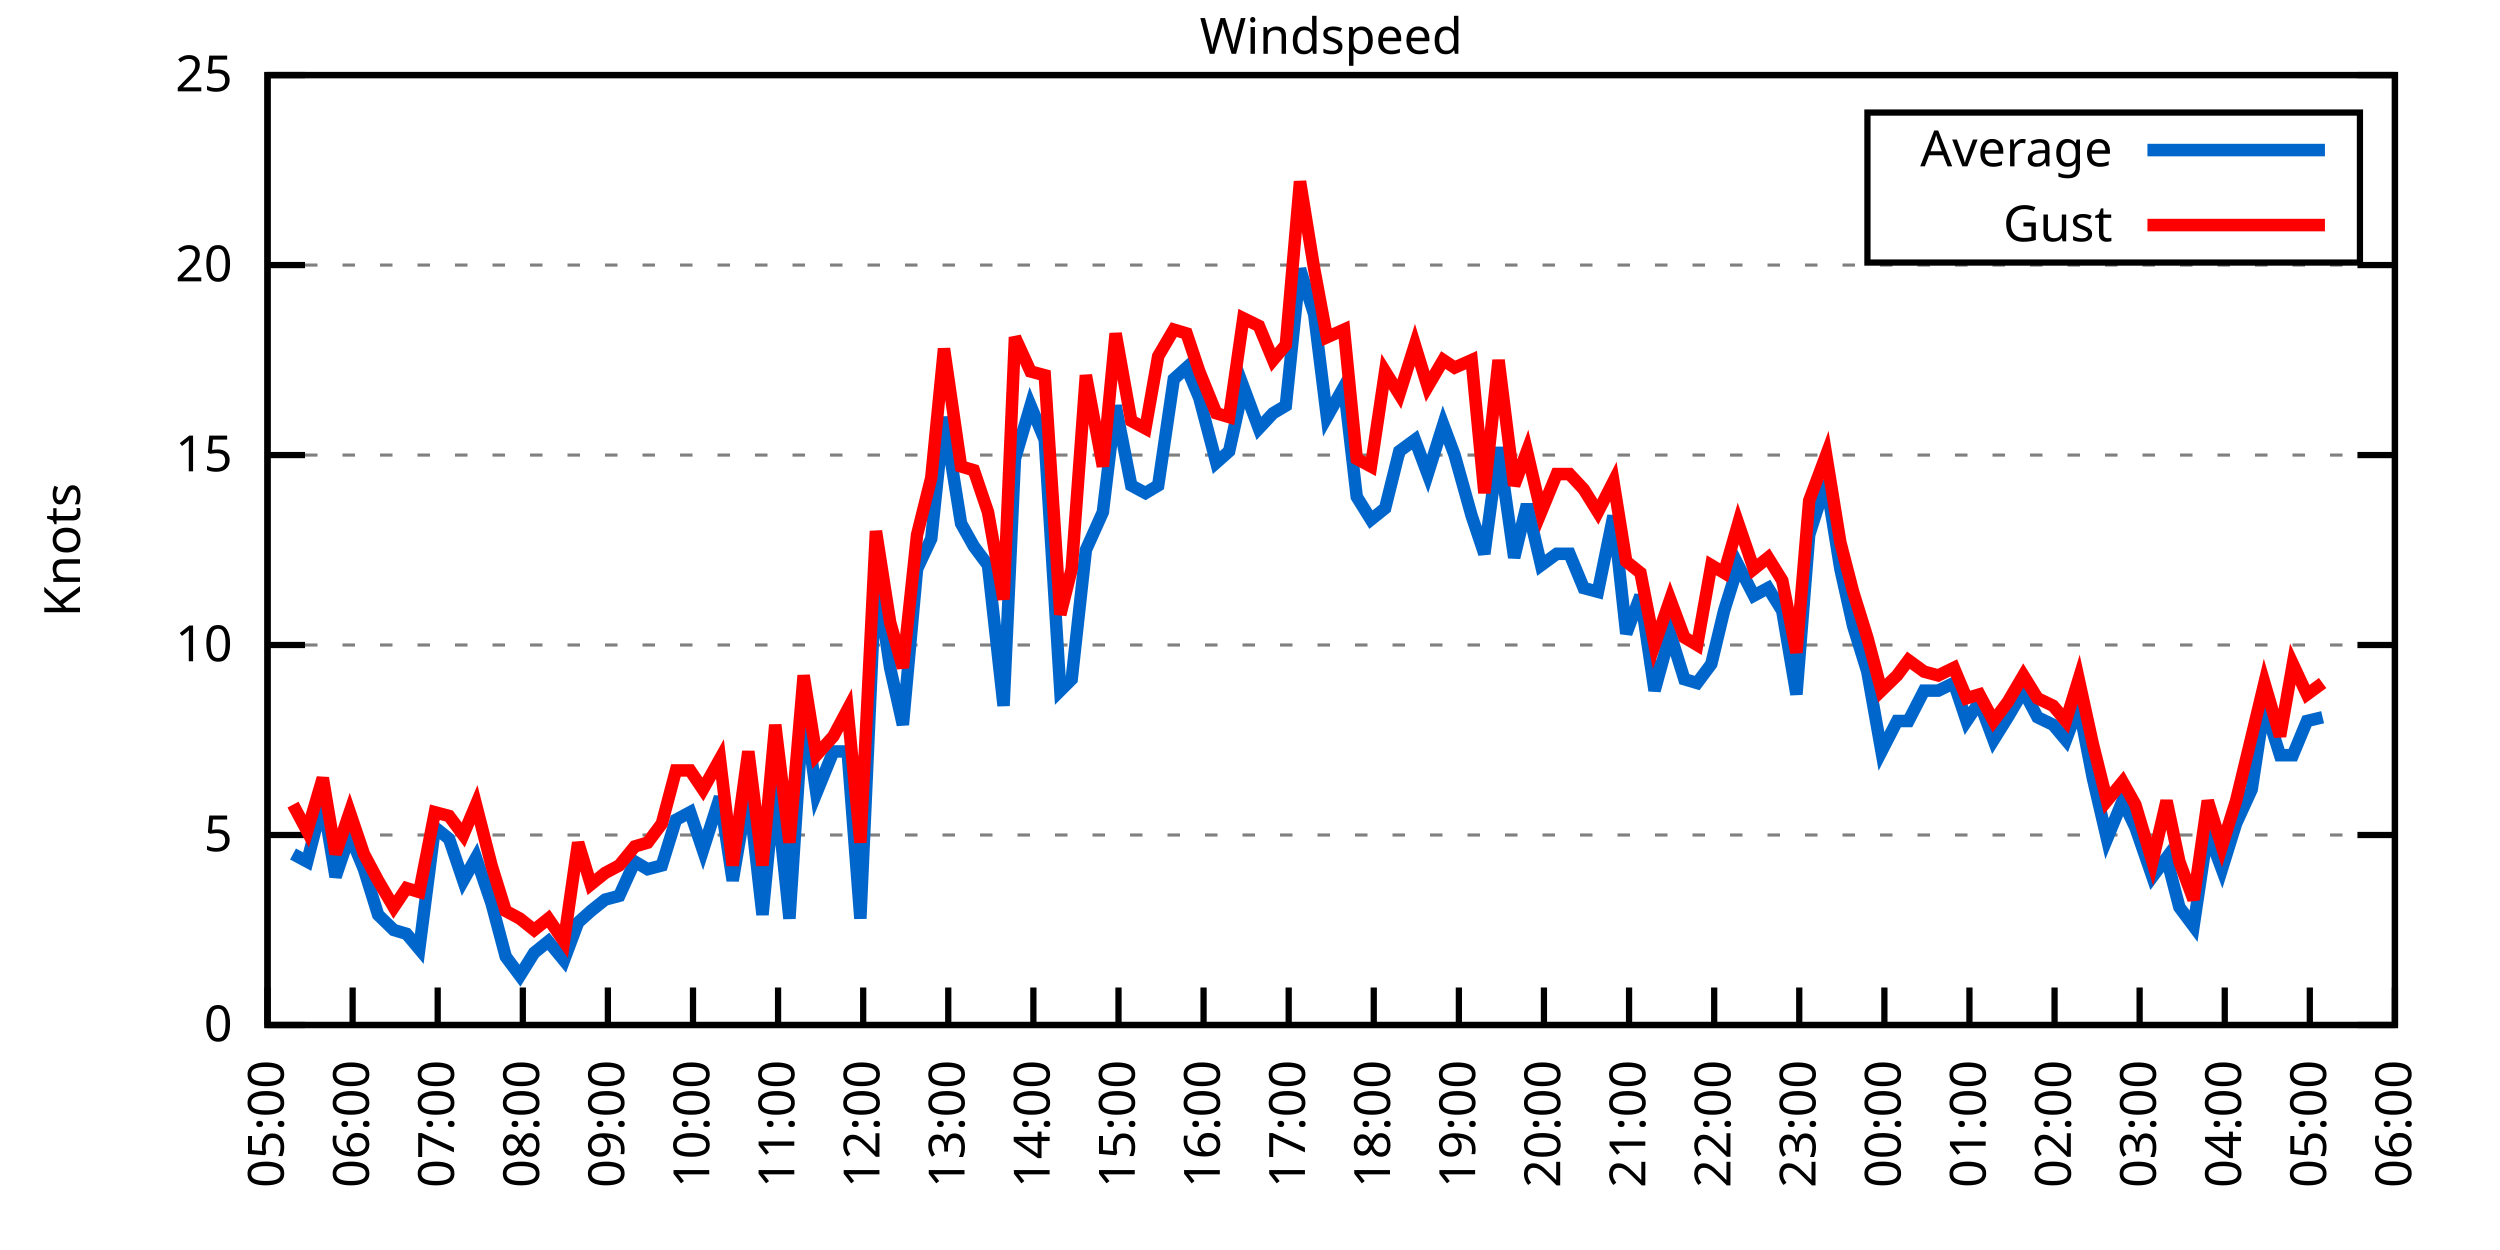
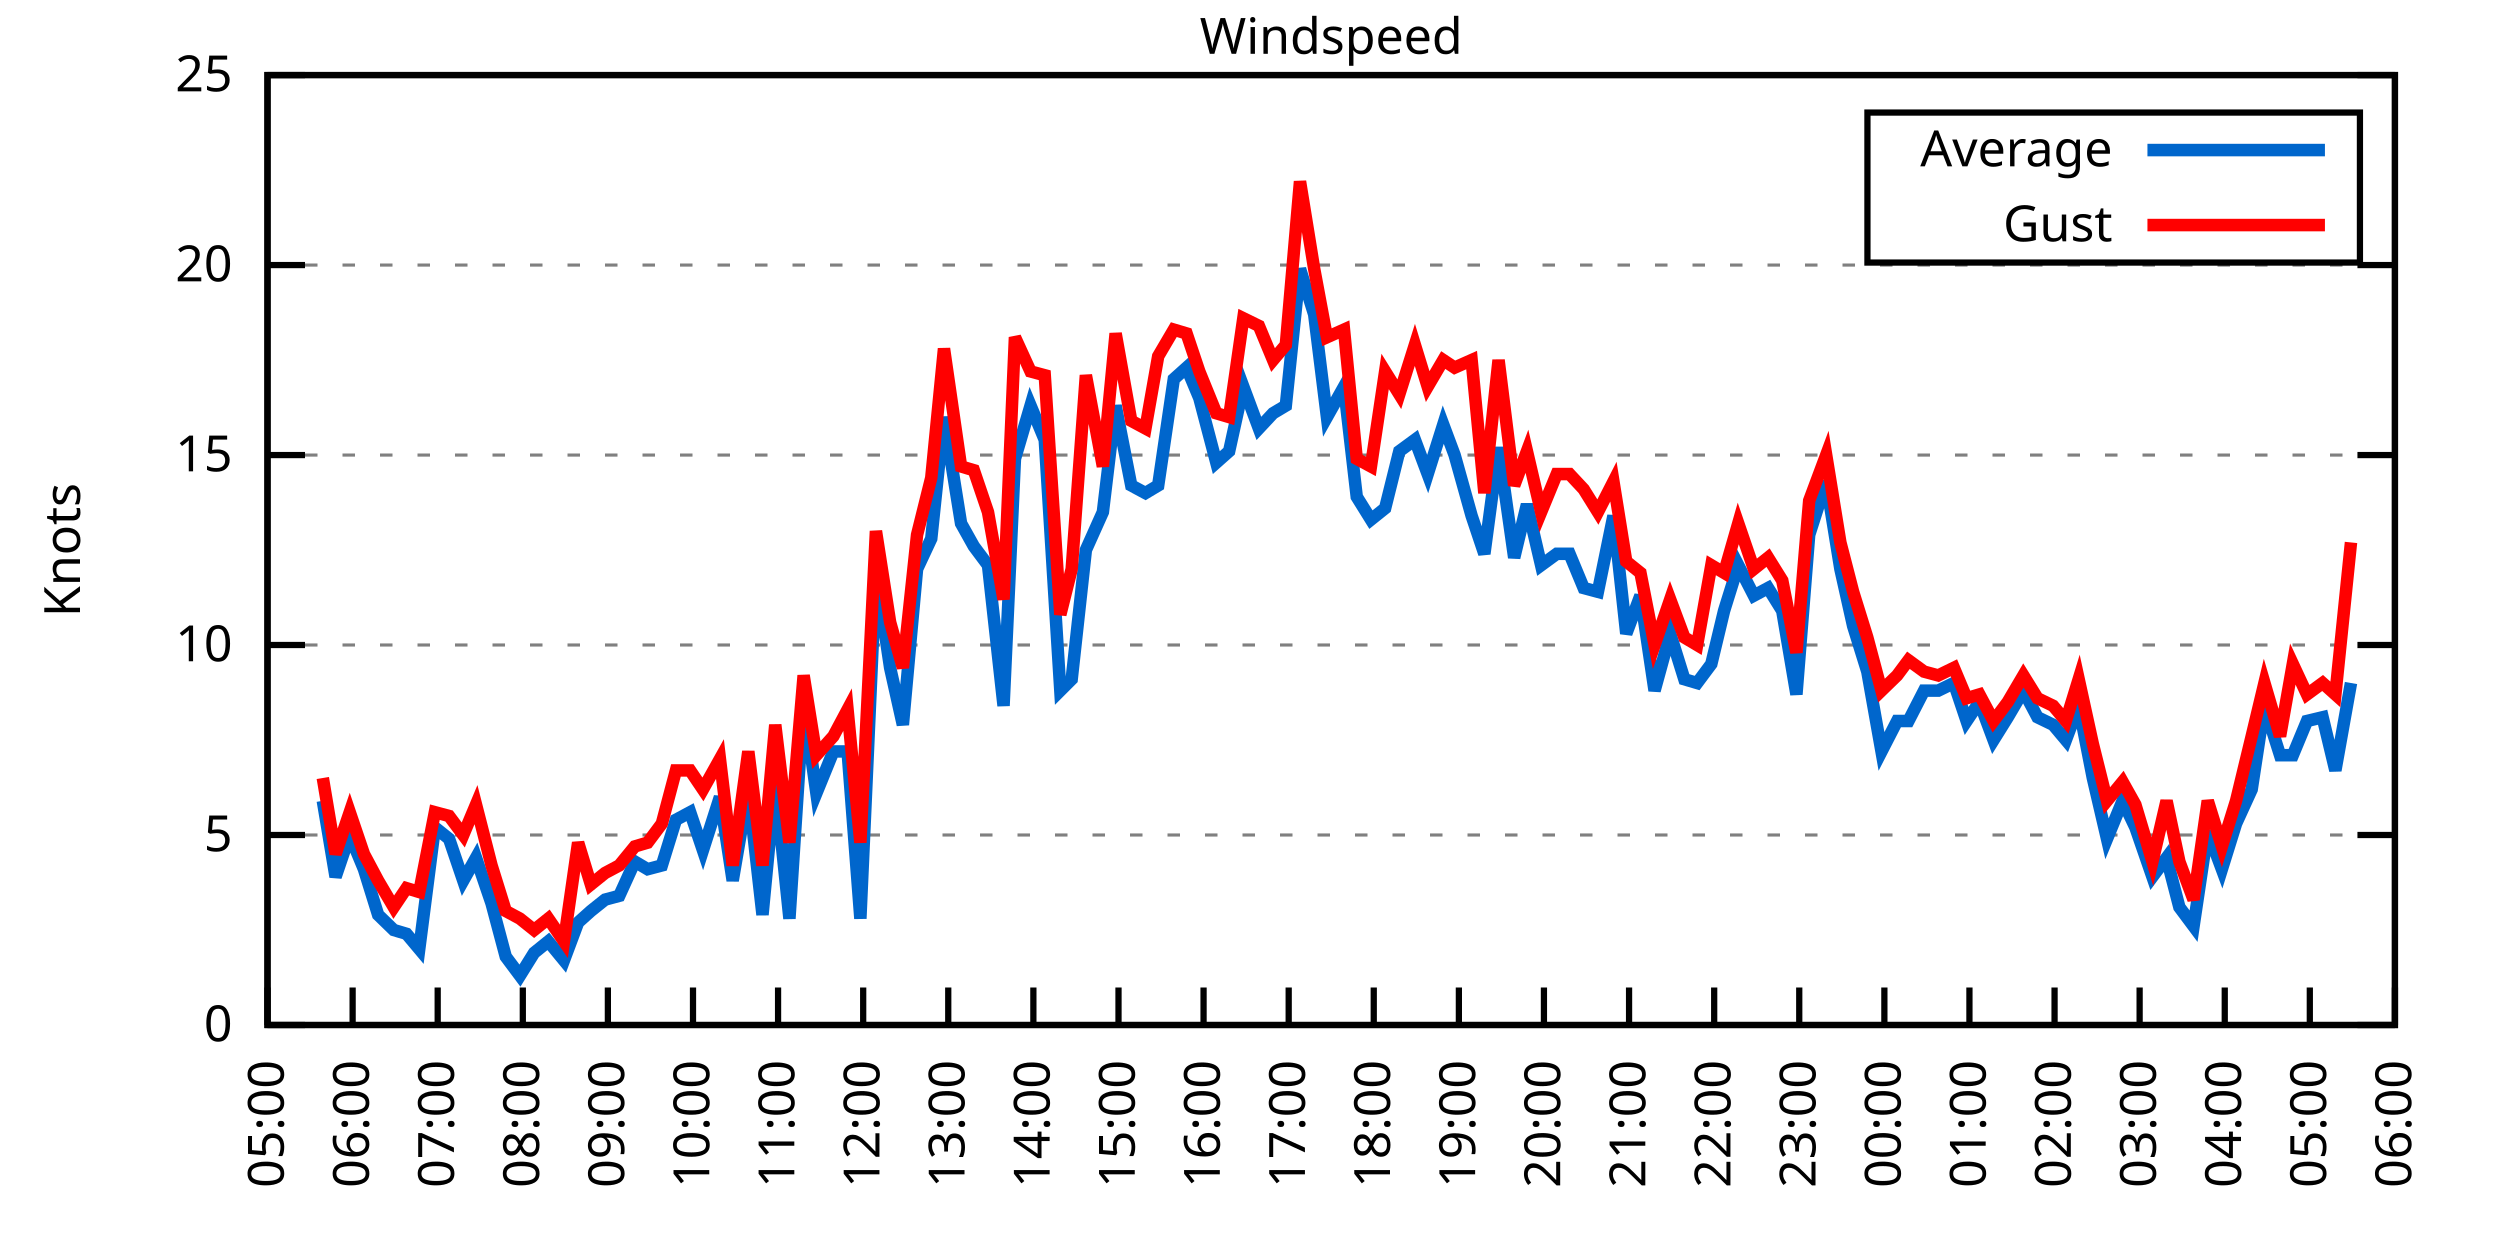
<svg xmlns="http://www.w3.org/2000/svg" xmlns:xlink="http://www.w3.org/1999/xlink" width="400" height="200" viewBox="0 0 400 200">
  <g id="gnuplot_canvas">
    <rect x="0" y="0" width="400" height="200" fill="none" />
    <defs>
      <circle id="gpDot" r="0.5" stroke-width="0.5" stroke="currentColor" />
      <path id="gpPt0" stroke-width="0.333" stroke="currentColor" d="M-1,0 h2 M0,-1 v2" />
      <path id="gpPt1" stroke-width="0.333" stroke="currentColor" d="M-1,-1 L1,1 M1,-1 L-1,1" />
      <path id="gpPt2" stroke-width="0.333" stroke="currentColor" d="M-1,0 L1,0 M0,-1 L0,1 M-1,-1 L1,1 M-1,1 L1,-1" />
      <rect id="gpPt3" stroke-width="0.333" stroke="currentColor" x="-1" y="-1" width="2" height="2" />
      <rect id="gpPt4" stroke-width="0.333" stroke="currentColor" fill="currentColor" x="-1" y="-1" width="2" height="2" />
      <circle id="gpPt5" stroke-width="0.333" stroke="currentColor" cx="0" cy="0" r="1" />
      <use xlink:href="#gpPt5" id="gpPt6" fill="currentColor" stroke="none" />
      <path id="gpPt7" stroke-width="0.333" stroke="currentColor" d="M0,-1.33 L-1.33,0.67 L1.33,0.67 z" />
      <use xlink:href="#gpPt7" id="gpPt8" fill="currentColor" stroke="none" />
      <use xlink:href="#gpPt7" id="gpPt9" stroke="currentColor" transform="rotate(180)" />
      <use xlink:href="#gpPt9" id="gpPt10" fill="currentColor" stroke="none" />
      <use xlink:href="#gpPt3" id="gpPt11" stroke="currentColor" transform="rotate(45)" />
      <use xlink:href="#gpPt11" id="gpPt12" fill="currentColor" stroke="none" />
      <path id="gpPt13" stroke-width="0.333" stroke="currentColor" d="M0,1.330 L1.265,0.411 L0.782,-1.067 L-0.782,-1.076 L-1.265,0.411 z" />
      <use xlink:href="#gpPt13" id="gpPt14" fill="currentColor" stroke="none" />
      <filter id="textbox" filterUnits="objectBoundingBox" x="0" y="0" height="1" width="1">
        <feFlood flood-color="white" flood-opacity="1" result="bgnd" />
        <feComposite in="SourceGraphic" in2="bgnd" operator="atop" />
      </filter>
      <filter id="greybox" filterUnits="objectBoundingBox" x="0" y="0" height="1" width="1">
        <feFlood flood-color="lightgrey" flood-opacity="1" result="grey" />
        <feComposite in="SourceGraphic" in2="grey" operator="atop" />
      </filter>
    </defs>
    <g fill="none" color="white" stroke="currentColor" stroke-width="1.00" stroke-linecap="butt" stroke-linejoin="miter">
</g>
    <g fill="none" color="black" stroke="currentColor" stroke-width="1.00" stroke-linecap="butt" stroke-linejoin="miter">
      <g stroke="none" shape-rendering="crispEdges">
        <polygon fill="rgb(255, 255, 255)" points="42.80,164.00 383.18,164.00 383.18,12.02 42.80,12.02 " />
      </g>
    </g>
    <g fill="none" color="black" stroke="currentColor" stroke-width="1.00" stroke-linecap="butt" stroke-linejoin="miter">
</g>
    <g fill="none" color="black" stroke="black" stroke-width="0.50" stroke-linecap="butt" stroke-linejoin="miter">
</g>
    <g fill="none" color="gray" stroke="currentColor" stroke-width="0.50" stroke-linecap="butt" stroke-linejoin="miter">
      <path stroke="gray" stroke-dasharray="2,4" class="gridline" d="M42.80,164.00 L383.19,164.00  " />
    </g>
    <g fill="none" color="gray" stroke="gray" stroke-width="1.00" stroke-linecap="butt" stroke-linejoin="miter">
</g>
    <g fill="none" color="black" stroke="currentColor" stroke-width="1.00" stroke-linecap="butt" stroke-linejoin="miter">
      <path stroke="black" d="M42.80,164.00 L48.80,164.00 M383.19,164.00 L377.19,164.00  " />
      <g transform="translate(37.20,166.60)" stroke="none" fill="black" font-family="Sans" font-size="8.00" text-anchor="end">
        <text>
          <tspan font-family="Sans"> 0</tspan>
        </text>
      </g>
    </g>
    <g fill="none" color="black" stroke="currentColor" stroke-width="1.00" stroke-linecap="butt" stroke-linejoin="miter">
</g>
    <g fill="none" color="black" stroke="black" stroke-width="0.50" stroke-linecap="butt" stroke-linejoin="miter">
</g>
    <g fill="none" color="gray" stroke="currentColor" stroke-width="0.50" stroke-linecap="butt" stroke-linejoin="miter">
      <path stroke="gray" stroke-dasharray="2,4" class="gridline" d="M42.80,133.60 L383.19,133.60  " />
    </g>
    <g fill="none" color="gray" stroke="gray" stroke-width="1.00" stroke-linecap="butt" stroke-linejoin="miter">
</g>
    <g fill="none" color="black" stroke="currentColor" stroke-width="1.00" stroke-linecap="butt" stroke-linejoin="miter">
      <path stroke="black" d="M42.80,133.60 L48.80,133.60 M383.19,133.60 L377.19,133.60  " />
      <g transform="translate(37.20,136.20)" stroke="none" fill="black" font-family="Sans" font-size="8.00" text-anchor="end">
        <text>
          <tspan font-family="Sans"> 5</tspan>
        </text>
      </g>
    </g>
    <g fill="none" color="black" stroke="currentColor" stroke-width="1.00" stroke-linecap="butt" stroke-linejoin="miter">
</g>
    <g fill="none" color="black" stroke="black" stroke-width="0.50" stroke-linecap="butt" stroke-linejoin="miter">
</g>
    <g fill="none" color="gray" stroke="currentColor" stroke-width="0.50" stroke-linecap="butt" stroke-linejoin="miter">
      <path stroke="gray" stroke-dasharray="2,4" class="gridline" d="M42.80,103.20 L383.19,103.20  " />
    </g>
    <g fill="none" color="gray" stroke="gray" stroke-width="1.00" stroke-linecap="butt" stroke-linejoin="miter">
</g>
    <g fill="none" color="black" stroke="currentColor" stroke-width="1.00" stroke-linecap="butt" stroke-linejoin="miter">
      <path stroke="black" d="M42.80,103.20 L48.80,103.20 M383.19,103.20 L377.19,103.20  " />
      <g transform="translate(37.20,105.80)" stroke="none" fill="black" font-family="Sans" font-size="8.00" text-anchor="end">
        <text>
          <tspan font-family="Sans"> 10</tspan>
        </text>
      </g>
    </g>
    <g fill="none" color="black" stroke="currentColor" stroke-width="1.00" stroke-linecap="butt" stroke-linejoin="miter">
</g>
    <g fill="none" color="black" stroke="black" stroke-width="0.50" stroke-linecap="butt" stroke-linejoin="miter">
</g>
    <g fill="none" color="gray" stroke="currentColor" stroke-width="0.50" stroke-linecap="butt" stroke-linejoin="miter">
      <path stroke="gray" stroke-dasharray="2,4" class="gridline" d="M42.80,72.81 L383.19,72.81  " />
    </g>
    <g fill="none" color="gray" stroke="gray" stroke-width="1.00" stroke-linecap="butt" stroke-linejoin="miter">
</g>
    <g fill="none" color="black" stroke="currentColor" stroke-width="1.00" stroke-linecap="butt" stroke-linejoin="miter">
      <path stroke="black" d="M42.80,72.81 L48.80,72.81 M383.19,72.81 L377.19,72.81  " />
      <g transform="translate(37.20,75.41)" stroke="none" fill="black" font-family="Sans" font-size="8.00" text-anchor="end">
        <text>
          <tspan font-family="Sans"> 15</tspan>
        </text>
      </g>
    </g>
    <g fill="none" color="black" stroke="currentColor" stroke-width="1.00" stroke-linecap="butt" stroke-linejoin="miter">
</g>
    <g fill="none" color="black" stroke="black" stroke-width="0.50" stroke-linecap="butt" stroke-linejoin="miter">
</g>
    <g fill="none" color="gray" stroke="currentColor" stroke-width="0.50" stroke-linecap="butt" stroke-linejoin="miter">
      <path stroke="gray" stroke-dasharray="2,4" class="gridline" d="M42.80,42.41 L383.19,42.41  " />
    </g>
    <g fill="none" color="gray" stroke="gray" stroke-width="1.00" stroke-linecap="butt" stroke-linejoin="miter">
</g>
    <g fill="none" color="black" stroke="currentColor" stroke-width="1.00" stroke-linecap="butt" stroke-linejoin="miter">
      <path stroke="black" d="M42.80,42.41 L48.80,42.41 M383.19,42.41 L377.19,42.41  " />
      <g transform="translate(37.20,45.01)" stroke="none" fill="black" font-family="Sans" font-size="8.00" text-anchor="end">
        <text>
          <tspan font-family="Sans"> 20</tspan>
        </text>
      </g>
    </g>
    <g fill="none" color="black" stroke="currentColor" stroke-width="1.00" stroke-linecap="butt" stroke-linejoin="miter">
</g>
    <g fill="none" color="black" stroke="black" stroke-width="0.50" stroke-linecap="butt" stroke-linejoin="miter">
</g>
    <g fill="none" color="gray" stroke="currentColor" stroke-width="0.50" stroke-linecap="butt" stroke-linejoin="miter">
      <path stroke="gray" stroke-dasharray="2,4" class="gridline" d="M42.80,12.01 L383.19,12.01  " />
    </g>
    <g fill="none" color="gray" stroke="gray" stroke-width="1.00" stroke-linecap="butt" stroke-linejoin="miter">
</g>
    <g fill="none" color="black" stroke="currentColor" stroke-width="1.00" stroke-linecap="butt" stroke-linejoin="miter">
      <path stroke="black" d="M42.80,12.01 L48.80,12.01 M383.19,12.01 L377.19,12.01  " />
      <g transform="translate(37.20,14.61)" stroke="none" fill="black" font-family="Sans" font-size="8.00" text-anchor="end">
        <text>
          <tspan font-family="Sans"> 25</tspan>
        </text>
      </g>
    </g>
    <g fill="none" color="black" stroke="currentColor" stroke-width="1.00" stroke-linecap="butt" stroke-linejoin="miter">
      <path stroke="black" d="M42.80,164.00 L42.80,158.00  " />
      <g transform="translate(45.40,169.60) rotate(270.00)" stroke="none" fill="black" font-family="Sans" font-size="8.00" text-anchor="end">
        <text>
          <tspan font-family="Sans">05:00</tspan>
        </text>
      </g>
    </g>
    <g fill="none" color="black" stroke="currentColor" stroke-width="1.00" stroke-linecap="butt" stroke-linejoin="miter">
      <path stroke="black" d="M56.42,164.00 L56.42,158.00  " />
      <g transform="translate(59.02,169.60) rotate(270.00)" stroke="none" fill="black" font-family="Sans" font-size="8.00" text-anchor="end">
        <text>
          <tspan font-family="Sans">06:00</tspan>
        </text>
      </g>
    </g>
    <g fill="none" color="black" stroke="currentColor" stroke-width="1.00" stroke-linecap="butt" stroke-linejoin="miter">
      <path stroke="black" d="M70.03,164.00 L70.03,158.00  " />
      <g transform="translate(72.63,169.60) rotate(270.00)" stroke="none" fill="black" font-family="Sans" font-size="8.00" text-anchor="end">
        <text>
          <tspan font-family="Sans">07:00</tspan>
        </text>
      </g>
    </g>
    <g fill="none" color="black" stroke="currentColor" stroke-width="1.00" stroke-linecap="butt" stroke-linejoin="miter">
      <path stroke="black" d="M83.65,164.00 L83.65,158.00  " />
      <g transform="translate(86.25,169.60) rotate(270.00)" stroke="none" fill="black" font-family="Sans" font-size="8.00" text-anchor="end">
        <text>
          <tspan font-family="Sans">08:00</tspan>
        </text>
      </g>
    </g>
    <g fill="none" color="black" stroke="currentColor" stroke-width="1.00" stroke-linecap="butt" stroke-linejoin="miter">
      <path stroke="black" d="M97.26,164.00 L97.26,158.00  " />
      <g transform="translate(99.86,169.60) rotate(270.00)" stroke="none" fill="black" font-family="Sans" font-size="8.00" text-anchor="end">
        <text>
          <tspan font-family="Sans">09:00</tspan>
        </text>
      </g>
    </g>
    <g fill="none" color="black" stroke="currentColor" stroke-width="1.00" stroke-linecap="butt" stroke-linejoin="miter">
      <path stroke="black" d="M110.88,164.00 L110.88,158.00  " />
      <g transform="translate(113.48,169.60) rotate(270.00)" stroke="none" fill="black" font-family="Sans" font-size="8.00" text-anchor="end">
        <text>
          <tspan font-family="Sans">10:00</tspan>
        </text>
      </g>
    </g>
    <g fill="none" color="black" stroke="currentColor" stroke-width="1.00" stroke-linecap="butt" stroke-linejoin="miter">
      <path stroke="black" d="M124.49,164.00 L124.49,158.00  " />
      <g transform="translate(127.09,169.60) rotate(270.00)" stroke="none" fill="black" font-family="Sans" font-size="8.00" text-anchor="end">
        <text>
          <tspan font-family="Sans">11:00</tspan>
        </text>
      </g>
    </g>
    <g fill="none" color="black" stroke="currentColor" stroke-width="1.00" stroke-linecap="butt" stroke-linejoin="miter">
      <path stroke="black" d="M138.11,164.00 L138.11,158.00  " />
      <g transform="translate(140.71,169.60) rotate(270.00)" stroke="none" fill="black" font-family="Sans" font-size="8.00" text-anchor="end">
        <text>
          <tspan font-family="Sans">12:00</tspan>
        </text>
      </g>
    </g>
    <g fill="none" color="black" stroke="currentColor" stroke-width="1.00" stroke-linecap="butt" stroke-linejoin="miter">
      <path stroke="black" d="M151.72,164.00 L151.72,158.00  " />
      <g transform="translate(154.32,169.60) rotate(270.00)" stroke="none" fill="black" font-family="Sans" font-size="8.00" text-anchor="end">
        <text>
          <tspan font-family="Sans">13:00</tspan>
        </text>
      </g>
    </g>
    <g fill="none" color="black" stroke="currentColor" stroke-width="1.00" stroke-linecap="butt" stroke-linejoin="miter">
      <path stroke="black" d="M165.34,164.00 L165.34,158.00  " />
      <g transform="translate(167.94,169.60) rotate(270.00)" stroke="none" fill="black" font-family="Sans" font-size="8.00" text-anchor="end">
        <text>
          <tspan font-family="Sans">14:00</tspan>
        </text>
      </g>
    </g>
    <g fill="none" color="black" stroke="currentColor" stroke-width="1.00" stroke-linecap="butt" stroke-linejoin="miter">
      <path stroke="black" d="M178.96,164.00 L178.96,158.00  " />
      <g transform="translate(181.56,169.60) rotate(270.00)" stroke="none" fill="black" font-family="Sans" font-size="8.00" text-anchor="end">
        <text>
          <tspan font-family="Sans">15:00</tspan>
        </text>
      </g>
    </g>
    <g fill="none" color="black" stroke="currentColor" stroke-width="1.00" stroke-linecap="butt" stroke-linejoin="miter">
      <path stroke="black" d="M192.57,164.00 L192.57,158.00  " />
      <g transform="translate(195.17,169.60) rotate(270.00)" stroke="none" fill="black" font-family="Sans" font-size="8.00" text-anchor="end">
        <text>
          <tspan font-family="Sans">16:00</tspan>
        </text>
      </g>
    </g>
    <g fill="none" color="black" stroke="currentColor" stroke-width="1.00" stroke-linecap="butt" stroke-linejoin="miter">
      <path stroke="black" d="M206.19,164.00 L206.19,158.00  " />
      <g transform="translate(208.79,169.60) rotate(270.00)" stroke="none" fill="black" font-family="Sans" font-size="8.00" text-anchor="end">
        <text>
          <tspan font-family="Sans">17:00</tspan>
        </text>
      </g>
    </g>
    <g fill="none" color="black" stroke="currentColor" stroke-width="1.00" stroke-linecap="butt" stroke-linejoin="miter">
      <path stroke="black" d="M219.80,164.00 L219.80,158.00  " />
      <g transform="translate(222.40,169.60) rotate(270.00)" stroke="none" fill="black" font-family="Sans" font-size="8.00" text-anchor="end">
        <text>
          <tspan font-family="Sans">18:00</tspan>
        </text>
      </g>
    </g>
    <g fill="none" color="black" stroke="currentColor" stroke-width="1.00" stroke-linecap="butt" stroke-linejoin="miter">
      <path stroke="black" d="M233.42,164.00 L233.42,158.00  " />
      <g transform="translate(236.02,169.60) rotate(270.00)" stroke="none" fill="black" font-family="Sans" font-size="8.00" text-anchor="end">
        <text>
          <tspan font-family="Sans">19:00</tspan>
        </text>
      </g>
    </g>
    <g fill="none" color="black" stroke="currentColor" stroke-width="1.00" stroke-linecap="butt" stroke-linejoin="miter">
      <path stroke="black" d="M247.03,164.00 L247.03,158.00  " />
      <g transform="translate(249.63,169.60) rotate(270.00)" stroke="none" fill="black" font-family="Sans" font-size="8.00" text-anchor="end">
        <text>
          <tspan font-family="Sans">20:00</tspan>
        </text>
      </g>
    </g>
    <g fill="none" color="black" stroke="currentColor" stroke-width="1.00" stroke-linecap="butt" stroke-linejoin="miter">
      <path stroke="black" d="M260.65,164.00 L260.65,158.00  " />
      <g transform="translate(263.25,169.60) rotate(270.00)" stroke="none" fill="black" font-family="Sans" font-size="8.00" text-anchor="end">
        <text>
          <tspan font-family="Sans">21:00</tspan>
        </text>
      </g>
    </g>
    <g fill="none" color="black" stroke="currentColor" stroke-width="1.00" stroke-linecap="butt" stroke-linejoin="miter">
      <path stroke="black" d="M274.27,164.00 L274.27,158.00  " />
      <g transform="translate(276.87,169.60) rotate(270.00)" stroke="none" fill="black" font-family="Sans" font-size="8.00" text-anchor="end">
        <text>
          <tspan font-family="Sans">22:00</tspan>
        </text>
      </g>
    </g>
    <g fill="none" color="black" stroke="currentColor" stroke-width="1.00" stroke-linecap="butt" stroke-linejoin="miter">
      <path stroke="black" d="M287.88,164.00 L287.88,158.00  " />
      <g transform="translate(290.48,169.60) rotate(270.00)" stroke="none" fill="black" font-family="Sans" font-size="8.00" text-anchor="end">
        <text>
          <tspan font-family="Sans">23:00</tspan>
        </text>
      </g>
    </g>
    <g fill="none" color="black" stroke="currentColor" stroke-width="1.00" stroke-linecap="butt" stroke-linejoin="miter">
      <path stroke="black" d="M301.50,164.00 L301.50,158.00  " />
      <g transform="translate(304.10,169.60) rotate(270.00)" stroke="none" fill="black" font-family="Sans" font-size="8.00" text-anchor="end">
        <text>
          <tspan font-family="Sans">00:00</tspan>
        </text>
      </g>
    </g>
    <g fill="none" color="black" stroke="currentColor" stroke-width="1.00" stroke-linecap="butt" stroke-linejoin="miter">
      <path stroke="black" d="M315.11,164.00 L315.11,158.00  " />
      <g transform="translate(317.71,169.60) rotate(270.00)" stroke="none" fill="black" font-family="Sans" font-size="8.00" text-anchor="end">
        <text>
          <tspan font-family="Sans">01:00</tspan>
        </text>
      </g>
    </g>
    <g fill="none" color="black" stroke="currentColor" stroke-width="1.00" stroke-linecap="butt" stroke-linejoin="miter">
      <path stroke="black" d="M328.73,164.00 L328.73,158.00  " />
      <g transform="translate(331.33,169.60) rotate(270.00)" stroke="none" fill="black" font-family="Sans" font-size="8.00" text-anchor="end">
        <text>
          <tspan font-family="Sans">02:00</tspan>
        </text>
      </g>
    </g>
    <g fill="none" color="black" stroke="currentColor" stroke-width="1.00" stroke-linecap="butt" stroke-linejoin="miter">
      <path stroke="black" d="M342.34,164.00 L342.34,158.00  " />
      <g transform="translate(344.94,169.60) rotate(270.00)" stroke="none" fill="black" font-family="Sans" font-size="8.00" text-anchor="end">
        <text>
          <tspan font-family="Sans">03:00</tspan>
        </text>
      </g>
    </g>
    <g fill="none" color="black" stroke="currentColor" stroke-width="1.00" stroke-linecap="butt" stroke-linejoin="miter">
      <path stroke="black" d="M355.96,164.00 L355.96,158.00  " />
      <g transform="translate(358.56,169.60) rotate(270.00)" stroke="none" fill="black" font-family="Sans" font-size="8.00" text-anchor="end">
        <text>
          <tspan font-family="Sans">04:00</tspan>
        </text>
      </g>
    </g>
    <g fill="none" color="black" stroke="currentColor" stroke-width="1.00" stroke-linecap="butt" stroke-linejoin="miter">
      <path stroke="black" d="M369.57,164.00 L369.57,158.00  " />
      <g transform="translate(372.17,169.60) rotate(270.00)" stroke="none" fill="black" font-family="Sans" font-size="8.00" text-anchor="end">
        <text>
          <tspan font-family="Sans">05:00</tspan>
        </text>
      </g>
    </g>
    <g fill="none" color="black" stroke="currentColor" stroke-width="1.00" stroke-linecap="butt" stroke-linejoin="miter">
      <path stroke="black" d="M383.19,164.00 L383.19,158.00  " />
      <g transform="translate(385.79,169.60) rotate(270.00)" stroke="none" fill="black" font-family="Sans" font-size="8.00" text-anchor="end">
        <text>
          <tspan font-family="Sans">06:00</tspan>
        </text>
      </g>
    </g>
    <g fill="none" color="black" stroke="currentColor" stroke-width="1.00" stroke-linecap="butt" stroke-linejoin="miter">
</g>
    <g fill="none" color="black" stroke="currentColor" stroke-width="1.00" stroke-linecap="butt" stroke-linejoin="miter">
      <path stroke="black" d="M42.80,12.01 L42.80,164.00 L383.19,164.00 L383.19,12.01 L42.80,12.01 Z  " />
    </g>
    <g fill="none" color="black" stroke="currentColor" stroke-width="1.00" stroke-linecap="butt" stroke-linejoin="miter">
</g>
    <g fill="none" color="black" stroke="currentColor" stroke-width="1.00" stroke-linecap="butt" stroke-linejoin="miter">
      <path stroke="black" d="M298.79,42.01 L298.79,18.01 L377.59,18.01 L377.59,42.01 L298.79,42.01 Z  " />
    </g>
    <g id="Windspeed_plot_1">
      <g fill="none" color="white" stroke="black" stroke-width="2.00" stroke-linecap="butt" stroke-linejoin="miter">
</g>
      <g fill="none" color="black" stroke="currentColor" stroke-width="2.00" stroke-linecap="butt" stroke-linejoin="miter">
        <g transform="translate(337.99,26.61)" stroke="none" fill="black" font-family="Sans" font-size="8.00" text-anchor="end">
          <text>
            <tspan font-family="Sans">Average</tspan>
          </text>
        </g>
      </g>
      <g fill="none" color="black" stroke="currentColor" stroke-width="2.00" stroke-linecap="butt" stroke-linejoin="miter">
-         <path stroke="rgb(  0, 102, 204)" d="M343.59,24.01 L371.99,24.01 M46.88,136.64 L49.15,137.86 L51.65,128.13 L53.69,140.29 L55.96,133.60 L58.23,139.07   L60.50,146.37 L63.00,148.80 L65.04,149.41 L67.08,151.84 L69.58,132.39 L71.85,134.21 L74.12,140.90 L76.16,137.25   L78.65,144.55 L80.92,153.06 L83.19,156.10 L85.46,152.45 L87.73,150.62 L90.23,153.66 L92.50,147.59 L94.54,145.76   L96.81,143.94 L99.08,143.33 L101.57,137.86 L103.62,139.07 L105.89,138.47 L108.15,131.17 L110.42,129.95 L112.47,136.03   L115.19,127.52 L117.23,140.90 L119.73,126.31 L122.00,146.37 L124.04,125.09 L126.31,146.98 L128.58,112.32 L130.62,126.91   L133.34,120.23 L135.61,120.23 L137.66,146.98 L140.15,91.65 L142.42,106.85 L144.46,115.97 L146.73,91.04 L149.00,86.18   L151.04,66.73 L153.77,83.75 L155.81,87.40 L158.08,90.44 L160.57,112.93 L162.39,73.41 L164.89,64.90 L167.16,70.37   L169.65,110.50 L171.47,108.68 L173.74,88.00 L176.46,81.93 L178.50,64.90 L181.00,77.67 L183.27,78.89 L185.31,77.67   L187.81,60.65 L189.85,58.82 L191.89,63.69 L194.61,74.02 L196.66,72.20 L198.93,61.86 L201.42,68.55 L203.69,66.12   L205.73,64.90 L208.00,43.02 L210.27,50.31 L212.31,66.73 L215.04,61.86 L217.08,79.49 L219.35,83.14 L221.62,81.32   L223.89,72.20 L226.38,70.37 L228.43,75.85 L230.92,67.94 L232.74,72.81 L235.46,82.53 L237.50,88.61 L239.77,71.59   L242.27,89.22 L244.31,80.71 L246.58,90.44 L249.08,88.61 L251.12,88.61 L253.39,94.08 L255.66,94.69 L258.15,82.53   L260.20,101.38 L262.47,95.30 L264.73,110.50 L267.23,101.38 L269.50,108.68 L271.54,109.28 L273.81,106.24 L275.85,97.73   L278.12,90.44 L280.62,95.30 L282.89,94.08 L285.16,97.73 L287.43,111.11 L289.47,85.57 L292.19,77.06 L294.46,91.04   L296.50,100.16 L298.77,107.46 L301.04,120.23 L303.54,115.36 L305.35,115.36 L307.85,110.50 L310.12,110.50 L312.62,109.28   L314.66,115.36 L316.70,112.32 L318.97,118.40 L321.24,114.76 L323.74,110.50 L326.00,114.76 L328.50,115.97 L330.54,118.40   L332.59,112.93 L334.85,124.48 L337.12,134.21 L339.62,128.13 L341.66,132.39 L344.39,140.29 L346.65,137.25 L348.70,145.15   L350.97,148.19 L353.24,132.99 L355.50,139.07 L357.77,131.78 L360.27,126.31 L362.31,112.93 L364.81,120.83 L366.85,120.83   L369.12,115.36 L371.62,114.76  " />
+         <path stroke="rgb(  0, 102, 204)" d="M343.59,24.01 L371.99,24.01 M51.65,128.13 L53.69,140.29 L55.96,133.60 L58.23,139.07 L60.50,146.37 L63.00,148.80   L65.04,149.41 L67.08,151.84 L69.58,132.39 L71.85,134.21 L74.12,140.90 L76.16,137.25 L78.65,144.55 L80.92,153.06   L83.19,156.10 L85.46,152.45 L87.73,150.62 L90.23,153.66 L92.50,147.59 L94.54,145.76 L96.81,143.94 L99.08,143.33   L101.57,137.86 L103.62,139.07 L105.89,138.47 L108.15,131.17 L110.42,129.95 L112.47,136.03 L115.19,127.52 L117.23,140.90   L119.73,126.31 L122.00,146.37 L124.04,125.09 L126.31,146.98 L128.58,112.32 L130.62,126.91 L133.34,120.23 L135.61,120.23   L137.66,146.98 L140.15,91.65 L142.42,106.85 L144.46,115.97 L146.73,91.04 L149.00,86.18 L151.04,66.73 L153.77,83.75   L155.81,87.40 L158.08,90.44 L160.57,112.93 L162.39,73.41 L164.89,64.90 L167.16,70.37 L169.65,110.50 L171.47,108.68   L173.74,88.00 L176.46,81.93 L178.50,64.90 L181.00,77.67 L183.27,78.89 L185.31,77.67 L187.81,60.65 L189.85,58.82   L191.89,63.69 L194.61,74.02 L196.66,72.20 L198.93,61.86 L201.42,68.55 L203.69,66.12 L205.73,64.90 L208.00,43.02   L210.27,50.31 L212.31,66.73 L215.04,61.86 L217.08,79.49 L219.35,83.14 L221.62,81.32 L223.89,72.20 L226.38,70.37   L228.43,75.85 L230.92,67.94 L232.74,72.81 L235.46,82.53 L237.50,88.61 L239.77,71.59 L242.27,89.22 L244.31,80.71   L246.58,90.44 L249.08,88.61 L251.12,88.61 L253.39,94.08 L255.66,94.69 L258.15,82.53 L260.20,101.38 L262.47,95.30   L264.73,110.50 L267.23,101.38 L269.50,108.68 L271.54,109.28 L273.81,106.24 L275.85,97.73 L278.12,90.44 L280.62,95.30   L282.89,94.08 L285.16,97.73 L287.43,111.11 L289.47,85.57 L292.19,77.06 L294.46,91.04 L296.50,100.16 L298.77,107.46   L301.04,120.23 L303.54,115.36 L305.35,115.36 L307.85,110.50 L310.12,110.50 L312.62,109.28 L314.66,115.36 L316.70,112.32   L318.97,118.40 L321.24,114.76 L323.74,110.50 L326.00,114.76 L328.50,115.97 L330.54,118.40 L332.59,112.93 L334.85,124.48   L337.12,134.21 L339.62,128.13 L341.66,132.39 L344.39,140.29 L346.65,137.25 L348.70,145.15 L350.97,148.19 L353.24,132.99   L355.50,139.07 L357.77,131.78 L360.27,126.31 L362.31,112.93 L364.81,120.83 L366.85,120.83 L369.12,115.36 L371.62,114.76   L373.66,123.27 L376.16,109.28  " />
      </g>
    </g>
    <g id="Windspeed_plot_2">
      <g fill="none" color="black" stroke="currentColor" stroke-width="2.00" stroke-linecap="butt" stroke-linejoin="miter">
        <g transform="translate(337.99,38.61)" stroke="none" fill="black" font-family="Sans" font-size="8.00" text-anchor="end">
          <text>
            <tspan font-family="Sans">Gust</tspan>
          </text>
        </g>
      </g>
      <g fill="none" color="black" stroke="currentColor" stroke-width="2.00" stroke-linecap="butt" stroke-linejoin="miter">
-         <path stroke="rgb(255,   0,   0)" d="M343.59,36.01 L371.99,36.01 M46.88,128.74 L49.15,132.99 L51.65,124.48 L53.69,136.64 L55.96,129.95 L58.23,136.64   L60.50,140.90 L63.00,145.15 L65.04,142.11 L67.08,142.72 L69.58,129.95 L71.85,130.56 L74.12,133.60 L76.16,128.74   L78.65,138.47 L80.92,145.76 L83.19,146.98 L85.46,148.80 L87.73,146.98 L90.23,150.62 L92.50,134.82 L94.54,141.51   L96.81,139.68 L99.08,138.47 L101.57,135.43 L103.62,134.82 L105.89,131.78 L108.15,123.27 L110.42,123.27 L112.47,126.31   L115.19,121.44 L117.23,138.47 L119.73,120.23 L122.00,138.47 L124.04,115.97 L126.31,134.82 L128.58,108.07 L130.62,120.83   L133.34,117.80 L135.61,113.54 L137.66,134.82 L140.15,84.97 L142.42,99.56 L144.46,106.85 L146.73,85.57 L149.00,76.45   L151.04,55.78 L153.77,74.63 L155.81,75.24 L158.08,81.93 L160.57,95.91 L162.39,53.96 L164.89,59.43 L167.16,60.04   L169.65,98.34 L171.47,91.04 L173.74,60.04 L176.46,74.63 L178.50,53.35 L181.00,67.33 L183.27,68.55 L185.31,57.00   L187.81,52.74 L189.85,53.35 L191.89,59.43 L194.61,66.12 L196.66,66.73 L198.93,50.92 L201.42,52.14 L203.69,57.61   L205.73,55.18 L208.00,29.03 L210.27,43.02 L212.31,53.96 L215.04,52.74 L217.08,73.41 L219.35,74.63 L221.62,59.43   L223.89,63.08 L226.38,55.18 L228.43,61.86 L230.92,57.61 L232.74,58.82 L235.46,57.61 L237.50,78.89 L239.77,57.61   L242.27,77.67 L244.31,72.20 L246.58,81.93 L249.08,75.85 L251.12,75.85 L253.39,78.28 L255.66,81.93 L258.15,77.06   L260.20,89.83 L262.47,91.65 L264.73,103.20 L267.23,95.91 L269.50,101.99 L271.54,103.20 L273.81,90.44 L275.85,91.65   L278.12,83.75 L280.62,91.04 L282.89,89.22 L285.16,92.87 L287.43,104.42 L289.47,80.10 L292.19,72.81 L294.46,86.79   L296.50,94.69 L298.77,101.99 L301.04,110.50 L303.54,108.07 L305.35,105.64 L307.85,107.46 L310.12,108.07 L312.62,106.85   L314.66,111.72 L316.70,111.11 L318.97,115.36 L321.24,112.32 L323.74,108.07 L326.00,111.72 L328.50,112.93 L330.54,115.36   L332.59,108.68 L334.85,119.01 L337.12,128.13 L339.62,125.09 L341.66,128.74 L344.39,137.86 L346.65,128.13 L348.70,137.86   L350.97,143.94 L353.24,128.13 L355.50,135.43 L357.77,128.13 L360.27,117.80 L362.31,109.28 L364.81,117.80 L366.85,106.24   L369.12,111.11 L371.62,109.28  " />
+         <path stroke="rgb(255,   0,   0)" d="M343.59,36.01 L371.99,36.01 M51.65,124.48 L53.69,136.64 L55.96,129.95 L58.23,136.64 L60.50,140.90 L63.00,145.15   L65.04,142.11 L67.08,142.72 L69.58,129.95 L71.85,130.56 L74.12,133.60 L76.16,128.74 L78.65,138.47 L80.92,145.76   L83.19,146.98 L85.46,148.80 L87.73,146.98 L90.23,150.62 L92.50,134.82 L94.54,141.51 L96.81,139.68 L99.08,138.47   L101.57,135.43 L103.62,134.82 L105.89,131.78 L108.15,123.27 L110.42,123.27 L112.47,126.31 L115.19,121.44 L117.23,138.47   L119.73,120.23 L122.00,138.47 L124.04,115.97 L126.31,134.82 L128.58,108.07 L130.62,120.83 L133.34,117.80 L135.61,113.54   L137.66,134.82 L140.15,84.97 L142.42,99.56 L144.46,106.85 L146.73,85.57 L149.00,76.45 L151.04,55.78 L153.77,74.63   L155.81,75.24 L158.08,81.93 L160.57,95.91 L162.39,53.96 L164.89,59.43 L167.16,60.04 L169.65,98.34 L171.47,91.04   L173.74,60.04 L176.46,74.63 L178.50,53.35 L181.00,67.33 L183.27,68.55 L185.31,57.00 L187.81,52.74 L189.85,53.35   L191.89,59.43 L194.61,66.12 L196.66,66.73 L198.93,50.92 L201.42,52.14 L203.69,57.61 L205.73,55.18 L208.00,29.03   L210.27,43.02 L212.31,53.96 L215.04,52.74 L217.08,73.41 L219.35,74.63 L221.62,59.43 L223.89,63.08 L226.38,55.18   L228.43,61.86 L230.92,57.61 L232.74,58.82 L235.46,57.61 L237.50,78.89 L239.77,57.61 L242.27,77.67 L244.31,72.20   L246.58,81.93 L249.08,75.85 L251.12,75.85 L253.39,78.28 L255.66,81.93 L258.15,77.06 L260.20,89.83 L262.47,91.65   L264.73,103.20 L267.23,95.91 L269.50,101.99 L271.54,103.20 L273.81,90.44 L275.85,91.65 L278.12,83.75 L280.62,91.04   L282.89,89.22 L285.16,92.87 L287.43,104.42 L289.47,80.10 L292.19,72.81 L294.46,86.79 L296.50,94.69 L298.77,101.99   L301.04,110.50 L303.54,108.07 L305.35,105.64 L307.85,107.46 L310.12,108.07 L312.62,106.85 L314.66,111.72 L316.70,111.11   L318.97,115.36 L321.24,112.32 L323.74,108.07 L326.00,111.72 L328.50,112.93 L330.54,115.36 L332.59,108.68 L334.85,119.01   L337.12,128.13 L339.62,125.09 L341.66,128.74 L344.39,137.86 L346.65,128.13 L348.70,137.86 L350.97,143.94 L353.24,128.13   L355.50,135.43 L357.77,128.13 L360.27,117.80 L362.31,109.28 L364.81,117.80 L366.85,106.24 L369.12,111.11 L371.62,109.28   L373.66,111.11 L376.16,86.79  " />
      </g>
    </g>
    <g fill="none" color="black" stroke="currentColor" stroke-width="2.00" stroke-linecap="butt" stroke-linejoin="miter">
</g>
    <g fill="none" color="black" stroke="black" stroke-width="1.00" stroke-linecap="butt" stroke-linejoin="miter">
</g>
    <g fill="none" color="black" stroke="currentColor" stroke-width="1.00" stroke-linecap="butt" stroke-linejoin="miter">
      <path stroke="black" d="M42.80,12.01 L42.80,164.00 L383.19,164.00 L383.19,12.01 L42.80,12.01 Z  " />
      <g transform="translate(12.80,88.01) rotate(270.00)" stroke="none" fill="black" font-family="Sans" font-size="8.00" text-anchor="middle">
        <text>
          <tspan font-family="Sans">Knots</tspan>
        </text>
      </g>
    </g>
    <g fill="none" color="black" stroke="currentColor" stroke-width="1.00" stroke-linecap="butt" stroke-linejoin="miter">
</g>
    <g fill="none" color="black" stroke="currentColor" stroke-width="1.00" stroke-linecap="butt" stroke-linejoin="miter">
      <g transform="translate(212.99,8.61)" stroke="none" fill="black" font-family="Sans" font-size="8.00" text-anchor="middle">
        <text>
          <tspan font-family="Sans">Windspeed</tspan>
        </text>
      </g>
    </g>
    <g fill="none" color="black" stroke="currentColor" stroke-width="1.00" stroke-linecap="butt" stroke-linejoin="miter">
</g>
  </g>
</svg>
